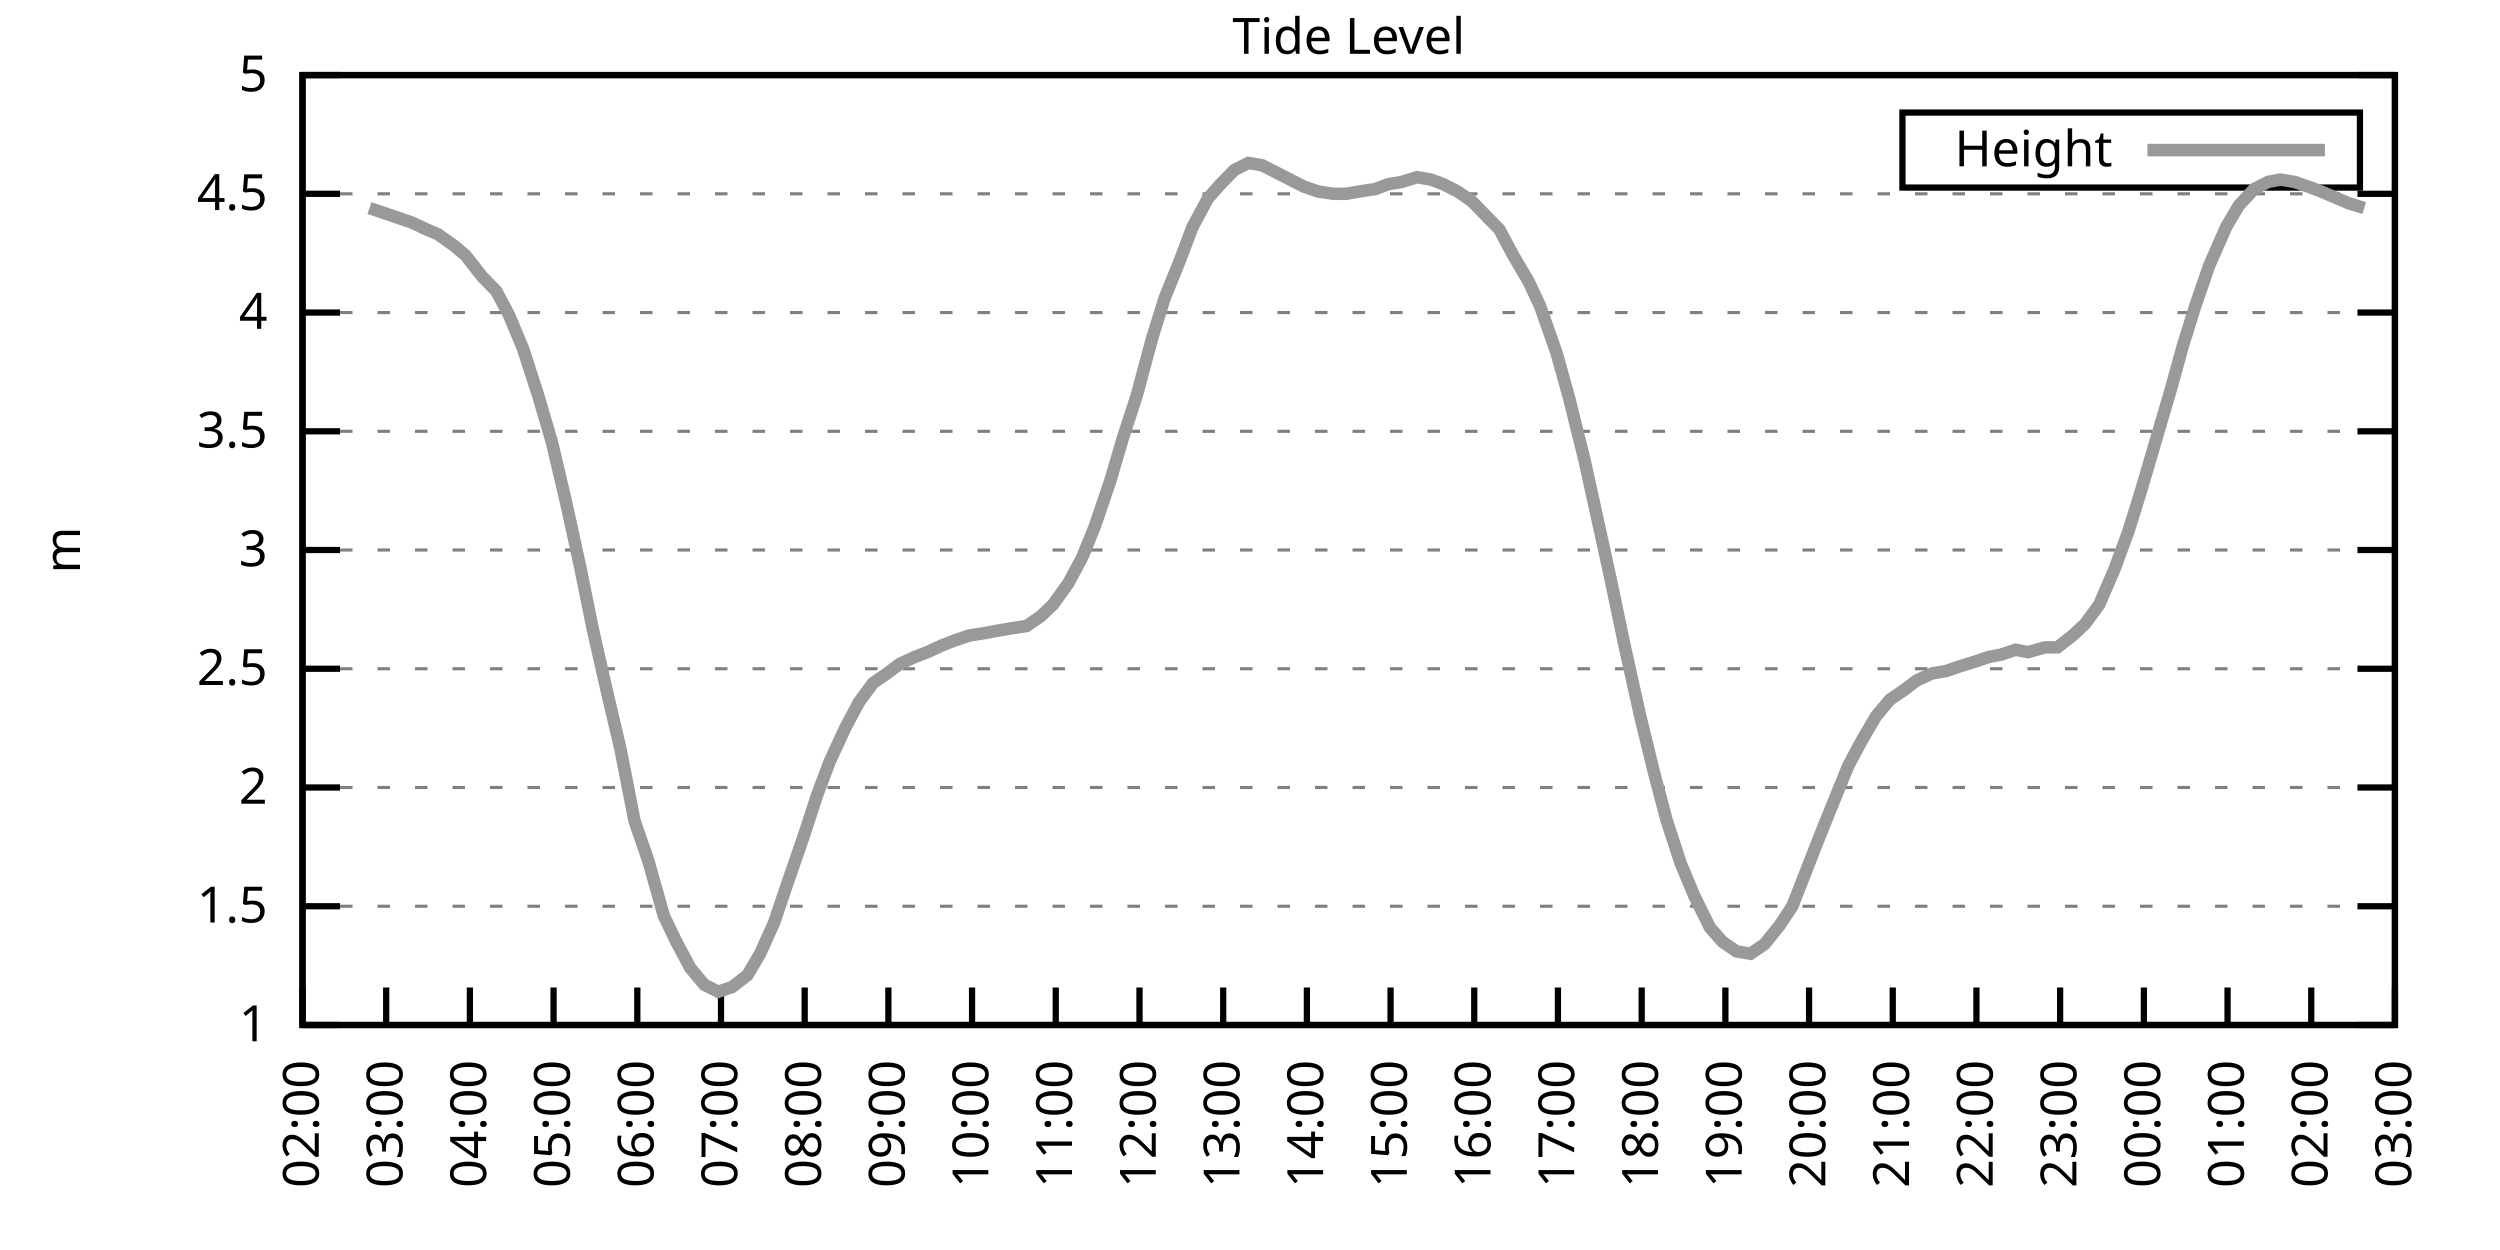
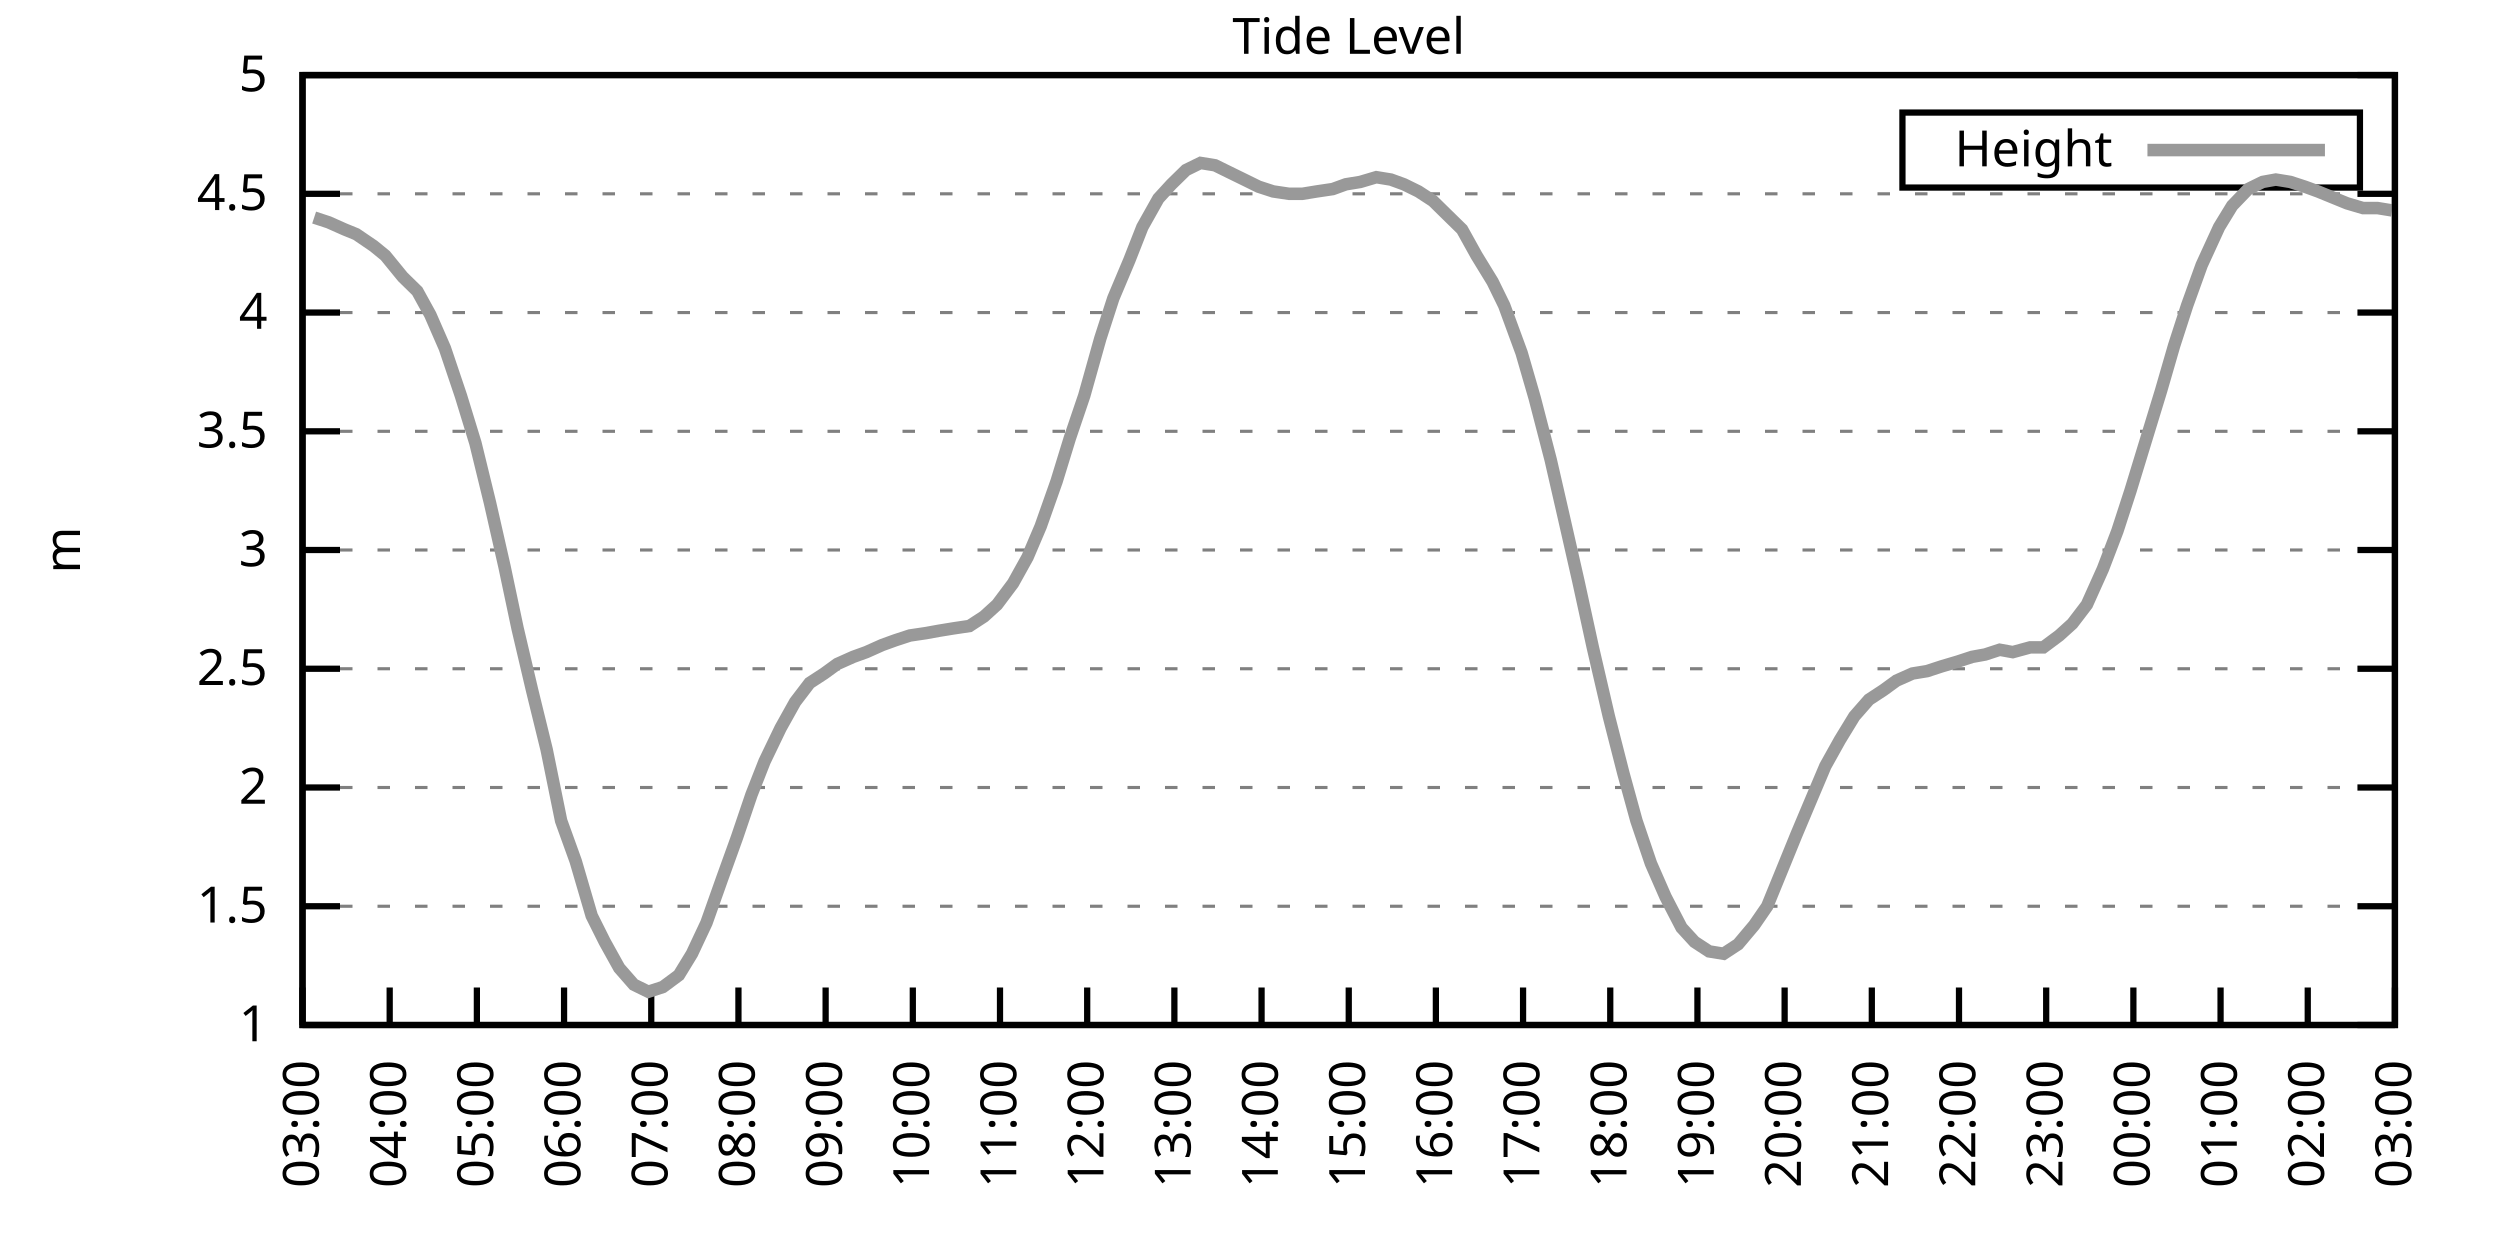
<svg xmlns="http://www.w3.org/2000/svg" xmlns:xlink="http://www.w3.org/1999/xlink" width="400" height="200" viewBox="0 0 400 200">
  <g id="gnuplot_canvas">
    <rect x="0" y="0" width="400" height="200" fill="none" />
    <defs>
      <circle id="gpDot" r="0.5" stroke-width="0.5" stroke="currentColor" />
      <path id="gpPt0" stroke-width="0.333" stroke="currentColor" d="M-1,0 h2 M0,-1 v2" />
      <path id="gpPt1" stroke-width="0.333" stroke="currentColor" d="M-1,-1 L1,1 M1,-1 L-1,1" />
      <path id="gpPt2" stroke-width="0.333" stroke="currentColor" d="M-1,0 L1,0 M0,-1 L0,1 M-1,-1 L1,1 M-1,1 L1,-1" />
      <rect id="gpPt3" stroke-width="0.333" stroke="currentColor" x="-1" y="-1" width="2" height="2" />
      <rect id="gpPt4" stroke-width="0.333" stroke="currentColor" fill="currentColor" x="-1" y="-1" width="2" height="2" />
      <circle id="gpPt5" stroke-width="0.333" stroke="currentColor" cx="0" cy="0" r="1" />
      <use xlink:href="#gpPt5" id="gpPt6" fill="currentColor" stroke="none" />
      <path id="gpPt7" stroke-width="0.333" stroke="currentColor" d="M0,-1.33 L-1.33,0.67 L1.33,0.67 z" />
      <use xlink:href="#gpPt7" id="gpPt8" fill="currentColor" stroke="none" />
      <use xlink:href="#gpPt7" id="gpPt9" stroke="currentColor" transform="rotate(180)" />
      <use xlink:href="#gpPt9" id="gpPt10" fill="currentColor" stroke="none" />
      <use xlink:href="#gpPt3" id="gpPt11" stroke="currentColor" transform="rotate(45)" />
      <use xlink:href="#gpPt11" id="gpPt12" fill="currentColor" stroke="none" />
      <path id="gpPt13" stroke-width="0.333" stroke="currentColor" d="M0,1.330 L1.265,0.411 L0.782,-1.067 L-0.782,-1.076 L-1.265,0.411 z" />
      <use xlink:href="#gpPt13" id="gpPt14" fill="currentColor" stroke="none" />
      <filter id="textbox" filterUnits="objectBoundingBox" x="0" y="0" height="1" width="1">
        <feFlood flood-color="white" flood-opacity="1" result="bgnd" />
        <feComposite in="SourceGraphic" in2="bgnd" operator="atop" />
      </filter>
      <filter id="greybox" filterUnits="objectBoundingBox" x="0" y="0" height="1" width="1">
        <feFlood flood-color="lightgrey" flood-opacity="1" result="grey" />
        <feComposite in="SourceGraphic" in2="grey" operator="atop" />
      </filter>
    </defs>
    <g fill="none" color="white" stroke="currentColor" stroke-width="1.00" stroke-linecap="butt" stroke-linejoin="miter">
</g>
    <g fill="none" color="black" stroke="currentColor" stroke-width="1.00" stroke-linecap="butt" stroke-linejoin="miter">
      <g stroke="none" shape-rendering="crispEdges">
        <polygon fill="rgb(255, 255, 255)" points="48.40,164.00 383.18,164.00 383.18,12.02 48.40,12.02 " />
      </g>
    </g>
    <g fill="none" color="black" stroke="currentColor" stroke-width="1.00" stroke-linecap="butt" stroke-linejoin="miter">
</g>
    <g fill="none" color="black" stroke="black" stroke-width="0.50" stroke-linecap="butt" stroke-linejoin="miter">
</g>
    <g fill="none" color="gray" stroke="currentColor" stroke-width="0.50" stroke-linecap="butt" stroke-linejoin="miter">
      <path stroke="gray" stroke-dasharray="2,4" class="gridline" d="M48.40,164.00 L383.19,164.00  " />
    </g>
    <g fill="none" color="gray" stroke="gray" stroke-width="1.00" stroke-linecap="butt" stroke-linejoin="miter">
</g>
    <g fill="none" color="black" stroke="currentColor" stroke-width="1.00" stroke-linecap="butt" stroke-linejoin="miter">
      <path stroke="black" d="M48.40,164.00 L54.40,164.00 M383.19,164.00 L377.19,164.00  " />
      <g transform="translate(42.80,166.60)" stroke="none" fill="black" font-family="Sans" font-size="8.00" text-anchor="end">
        <text>
          <tspan font-family="Sans"> 1</tspan>
        </text>
      </g>
    </g>
    <g fill="none" color="black" stroke="currentColor" stroke-width="1.00" stroke-linecap="butt" stroke-linejoin="miter">
</g>
    <g fill="none" color="black" stroke="black" stroke-width="0.50" stroke-linecap="butt" stroke-linejoin="miter">
</g>
    <g fill="none" color="gray" stroke="currentColor" stroke-width="0.50" stroke-linecap="butt" stroke-linejoin="miter">
      <path stroke="gray" stroke-dasharray="2,4" class="gridline" d="M48.40,145.00 L383.19,145.00  " />
    </g>
    <g fill="none" color="gray" stroke="gray" stroke-width="1.00" stroke-linecap="butt" stroke-linejoin="miter">
</g>
    <g fill="none" color="black" stroke="currentColor" stroke-width="1.00" stroke-linecap="butt" stroke-linejoin="miter">
      <path stroke="black" d="M48.40,145.00 L54.40,145.00 M383.19,145.00 L377.19,145.00  " />
      <g transform="translate(42.80,147.60)" stroke="none" fill="black" font-family="Sans" font-size="8.00" text-anchor="end">
        <text>
          <tspan font-family="Sans"> 1.5</tspan>
        </text>
      </g>
    </g>
    <g fill="none" color="black" stroke="currentColor" stroke-width="1.00" stroke-linecap="butt" stroke-linejoin="miter">
</g>
    <g fill="none" color="black" stroke="black" stroke-width="0.50" stroke-linecap="butt" stroke-linejoin="miter">
</g>
    <g fill="none" color="gray" stroke="currentColor" stroke-width="0.50" stroke-linecap="butt" stroke-linejoin="miter">
      <path stroke="gray" stroke-dasharray="2,4" class="gridline" d="M48.40,126.00 L383.19,126.00  " />
    </g>
    <g fill="none" color="gray" stroke="gray" stroke-width="1.00" stroke-linecap="butt" stroke-linejoin="miter">
</g>
    <g fill="none" color="black" stroke="currentColor" stroke-width="1.00" stroke-linecap="butt" stroke-linejoin="miter">
      <path stroke="black" d="M48.40,126.00 L54.40,126.00 M383.19,126.00 L377.19,126.00  " />
      <g transform="translate(42.80,128.60)" stroke="none" fill="black" font-family="Sans" font-size="8.00" text-anchor="end">
        <text>
          <tspan font-family="Sans"> 2</tspan>
        </text>
      </g>
    </g>
    <g fill="none" color="black" stroke="currentColor" stroke-width="1.00" stroke-linecap="butt" stroke-linejoin="miter">
</g>
    <g fill="none" color="black" stroke="black" stroke-width="0.50" stroke-linecap="butt" stroke-linejoin="miter">
</g>
    <g fill="none" color="gray" stroke="currentColor" stroke-width="0.50" stroke-linecap="butt" stroke-linejoin="miter">
      <path stroke="gray" stroke-dasharray="2,4" class="gridline" d="M48.40,107.00 L383.19,107.00  " />
    </g>
    <g fill="none" color="gray" stroke="gray" stroke-width="1.00" stroke-linecap="butt" stroke-linejoin="miter">
</g>
    <g fill="none" color="black" stroke="currentColor" stroke-width="1.00" stroke-linecap="butt" stroke-linejoin="miter">
      <path stroke="black" d="M48.40,107.00 L54.40,107.00 M383.19,107.00 L377.19,107.00  " />
      <g transform="translate(42.80,109.60)" stroke="none" fill="black" font-family="Sans" font-size="8.00" text-anchor="end">
        <text>
          <tspan font-family="Sans"> 2.5</tspan>
        </text>
      </g>
    </g>
    <g fill="none" color="black" stroke="currentColor" stroke-width="1.00" stroke-linecap="butt" stroke-linejoin="miter">
</g>
    <g fill="none" color="black" stroke="black" stroke-width="0.50" stroke-linecap="butt" stroke-linejoin="miter">
</g>
    <g fill="none" color="gray" stroke="currentColor" stroke-width="0.50" stroke-linecap="butt" stroke-linejoin="miter">
      <path stroke="gray" stroke-dasharray="2,4" class="gridline" d="M48.40,88.00 L383.19,88.00  " />
    </g>
    <g fill="none" color="gray" stroke="gray" stroke-width="1.00" stroke-linecap="butt" stroke-linejoin="miter">
</g>
    <g fill="none" color="black" stroke="currentColor" stroke-width="1.00" stroke-linecap="butt" stroke-linejoin="miter">
      <path stroke="black" d="M48.40,88.00 L54.40,88.00 M383.19,88.00 L377.19,88.00  " />
      <g transform="translate(42.80,90.60)" stroke="none" fill="black" font-family="Sans" font-size="8.00" text-anchor="end">
        <text>
          <tspan font-family="Sans"> 3</tspan>
        </text>
      </g>
    </g>
    <g fill="none" color="black" stroke="currentColor" stroke-width="1.00" stroke-linecap="butt" stroke-linejoin="miter">
</g>
    <g fill="none" color="black" stroke="black" stroke-width="0.50" stroke-linecap="butt" stroke-linejoin="miter">
</g>
    <g fill="none" color="gray" stroke="currentColor" stroke-width="0.50" stroke-linecap="butt" stroke-linejoin="miter">
      <path stroke="gray" stroke-dasharray="2,4" class="gridline" d="M48.40,69.01 L383.19,69.01  " />
    </g>
    <g fill="none" color="gray" stroke="gray" stroke-width="1.00" stroke-linecap="butt" stroke-linejoin="miter">
</g>
    <g fill="none" color="black" stroke="currentColor" stroke-width="1.00" stroke-linecap="butt" stroke-linejoin="miter">
      <path stroke="black" d="M48.40,69.01 L54.40,69.01 M383.19,69.01 L377.19,69.01  " />
      <g transform="translate(42.80,71.61)" stroke="none" fill="black" font-family="Sans" font-size="8.00" text-anchor="end">
        <text>
          <tspan font-family="Sans"> 3.5</tspan>
        </text>
      </g>
    </g>
    <g fill="none" color="black" stroke="currentColor" stroke-width="1.00" stroke-linecap="butt" stroke-linejoin="miter">
</g>
    <g fill="none" color="black" stroke="black" stroke-width="0.50" stroke-linecap="butt" stroke-linejoin="miter">
</g>
    <g fill="none" color="gray" stroke="currentColor" stroke-width="0.50" stroke-linecap="butt" stroke-linejoin="miter">
      <path stroke="gray" stroke-dasharray="2,4" class="gridline" d="M48.40,50.01 L383.19,50.01  " />
    </g>
    <g fill="none" color="gray" stroke="gray" stroke-width="1.00" stroke-linecap="butt" stroke-linejoin="miter">
</g>
    <g fill="none" color="black" stroke="currentColor" stroke-width="1.00" stroke-linecap="butt" stroke-linejoin="miter">
      <path stroke="black" d="M48.40,50.01 L54.40,50.01 M383.19,50.01 L377.19,50.01  " />
      <g transform="translate(42.80,52.61)" stroke="none" fill="black" font-family="Sans" font-size="8.00" text-anchor="end">
        <text>
          <tspan font-family="Sans"> 4</tspan>
        </text>
      </g>
    </g>
    <g fill="none" color="black" stroke="currentColor" stroke-width="1.00" stroke-linecap="butt" stroke-linejoin="miter">
</g>
    <g fill="none" color="black" stroke="black" stroke-width="0.50" stroke-linecap="butt" stroke-linejoin="miter">
</g>
    <g fill="none" color="gray" stroke="currentColor" stroke-width="0.50" stroke-linecap="butt" stroke-linejoin="miter">
      <path stroke="gray" stroke-dasharray="2,4" class="gridline" d="M48.40,31.01 L383.19,31.01  " />
    </g>
    <g fill="none" color="gray" stroke="gray" stroke-width="1.00" stroke-linecap="butt" stroke-linejoin="miter">
</g>
    <g fill="none" color="black" stroke="currentColor" stroke-width="1.00" stroke-linecap="butt" stroke-linejoin="miter">
      <path stroke="black" d="M48.40,31.01 L54.40,31.01 M383.19,31.01 L377.19,31.01  " />
      <g transform="translate(42.80,33.61)" stroke="none" fill="black" font-family="Sans" font-size="8.00" text-anchor="end">
        <text>
          <tspan font-family="Sans"> 4.5</tspan>
        </text>
      </g>
    </g>
    <g fill="none" color="black" stroke="currentColor" stroke-width="1.00" stroke-linecap="butt" stroke-linejoin="miter">
</g>
    <g fill="none" color="black" stroke="black" stroke-width="0.50" stroke-linecap="butt" stroke-linejoin="miter">
</g>
    <g fill="none" color="gray" stroke="currentColor" stroke-width="0.50" stroke-linecap="butt" stroke-linejoin="miter">
      <path stroke="gray" stroke-dasharray="2,4" class="gridline" d="M48.40,12.01 L383.19,12.01  " />
    </g>
    <g fill="none" color="gray" stroke="gray" stroke-width="1.00" stroke-linecap="butt" stroke-linejoin="miter">
</g>
    <g fill="none" color="black" stroke="currentColor" stroke-width="1.00" stroke-linecap="butt" stroke-linejoin="miter">
      <path stroke="black" d="M48.40,12.01 L54.40,12.01 M383.19,12.01 L377.19,12.01  " />
      <g transform="translate(42.80,14.61)" stroke="none" fill="black" font-family="Sans" font-size="8.00" text-anchor="end">
        <text>
          <tspan font-family="Sans"> 5</tspan>
        </text>
      </g>
    </g>
    <g fill="none" color="black" stroke="currentColor" stroke-width="1.00" stroke-linecap="butt" stroke-linejoin="miter">
      <path stroke="black" d="M48.40,164.00 L48.40,158.00  " />
      <g transform="translate(51.00,169.60) rotate(270.00)" stroke="none" fill="black" font-family="Sans" font-size="8.00" text-anchor="end">
        <text>
-           <tspan font-family="Sans">02:00</tspan>
-         </text>
-       </g>
-     </g>
-     <g fill="none" color="black" stroke="currentColor" stroke-width="1.00" stroke-linecap="butt" stroke-linejoin="miter">
-       <path stroke="black" d="M61.79,164.00 L61.79,158.00  " />
-       <g transform="translate(64.39,169.60) rotate(270.00)" stroke="none" fill="black" font-family="Sans" font-size="8.00" text-anchor="end">
-         <text>
          <tspan font-family="Sans">03:00</tspan>
        </text>
      </g>
    </g>
    <g fill="none" color="black" stroke="currentColor" stroke-width="1.00" stroke-linecap="butt" stroke-linejoin="miter">
-       <path stroke="black" d="M75.18,164.00 L75.18,158.00  " />
-       <g transform="translate(77.78,169.60) rotate(270.00)" stroke="none" fill="black" font-family="Sans" font-size="8.00" text-anchor="end">
+       <path stroke="black" d="M62.35,164.00 L62.35,158.00  " />
+       <g transform="translate(64.95,169.60) rotate(270.00)" stroke="none" fill="black" font-family="Sans" font-size="8.00" text-anchor="end">
        <text>
          <tspan font-family="Sans">04:00</tspan>
        </text>
      </g>
    </g>
    <g fill="none" color="black" stroke="currentColor" stroke-width="1.00" stroke-linecap="butt" stroke-linejoin="miter">
-       <path stroke="black" d="M88.57,164.00 L88.57,158.00  " />
-       <g transform="translate(91.17,169.60) rotate(270.00)" stroke="none" fill="black" font-family="Sans" font-size="8.00" text-anchor="end">
+       <path stroke="black" d="M76.30,164.00 L76.30,158.00  " />
+       <g transform="translate(78.90,169.60) rotate(270.00)" stroke="none" fill="black" font-family="Sans" font-size="8.00" text-anchor="end">
        <text>
          <tspan font-family="Sans">05:00</tspan>
        </text>
      </g>
    </g>
    <g fill="none" color="black" stroke="currentColor" stroke-width="1.00" stroke-linecap="butt" stroke-linejoin="miter">
-       <path stroke="black" d="M101.97,164.00 L101.97,158.00  " />
-       <g transform="translate(104.57,169.60) rotate(270.00)" stroke="none" fill="black" font-family="Sans" font-size="8.00" text-anchor="end">
+       <path stroke="black" d="M90.25,164.00 L90.25,158.00  " />
+       <g transform="translate(92.85,169.60) rotate(270.00)" stroke="none" fill="black" font-family="Sans" font-size="8.00" text-anchor="end">
        <text>
          <tspan font-family="Sans">06:00</tspan>
        </text>
      </g>
    </g>
    <g fill="none" color="black" stroke="currentColor" stroke-width="1.00" stroke-linecap="butt" stroke-linejoin="miter">
-       <path stroke="black" d="M115.36,164.00 L115.36,158.00  " />
-       <g transform="translate(117.96,169.60) rotate(270.00)" stroke="none" fill="black" font-family="Sans" font-size="8.00" text-anchor="end">
+       <path stroke="black" d="M104.20,164.00 L104.20,158.00  " />
+       <g transform="translate(106.80,169.60) rotate(270.00)" stroke="none" fill="black" font-family="Sans" font-size="8.00" text-anchor="end">
        <text>
          <tspan font-family="Sans">07:00</tspan>
        </text>
      </g>
    </g>
    <g fill="none" color="black" stroke="currentColor" stroke-width="1.00" stroke-linecap="butt" stroke-linejoin="miter">
-       <path stroke="black" d="M128.75,164.00 L128.75,158.00  " />
-       <g transform="translate(131.35,169.60) rotate(270.00)" stroke="none" fill="black" font-family="Sans" font-size="8.00" text-anchor="end">
+       <path stroke="black" d="M118.15,164.00 L118.15,158.00  " />
+       <g transform="translate(120.75,169.60) rotate(270.00)" stroke="none" fill="black" font-family="Sans" font-size="8.00" text-anchor="end">
        <text>
          <tspan font-family="Sans">08:00</tspan>
        </text>
      </g>
    </g>
    <g fill="none" color="black" stroke="currentColor" stroke-width="1.00" stroke-linecap="butt" stroke-linejoin="miter">
-       <path stroke="black" d="M142.14,164.00 L142.14,158.00  " />
-       <g transform="translate(144.74,169.60) rotate(270.00)" stroke="none" fill="black" font-family="Sans" font-size="8.00" text-anchor="end">
+       <path stroke="black" d="M132.10,164.00 L132.10,158.00  " />
+       <g transform="translate(134.70,169.60) rotate(270.00)" stroke="none" fill="black" font-family="Sans" font-size="8.00" text-anchor="end">
        <text>
          <tspan font-family="Sans">09:00</tspan>
        </text>
      </g>
    </g>
    <g fill="none" color="black" stroke="currentColor" stroke-width="1.00" stroke-linecap="butt" stroke-linejoin="miter">
-       <path stroke="black" d="M155.53,164.00 L155.53,158.00  " />
-       <g transform="translate(158.13,169.60) rotate(270.00)" stroke="none" fill="black" font-family="Sans" font-size="8.00" text-anchor="end">
+       <path stroke="black" d="M146.05,164.00 L146.05,158.00  " />
+       <g transform="translate(148.65,169.60) rotate(270.00)" stroke="none" fill="black" font-family="Sans" font-size="8.00" text-anchor="end">
        <text>
          <tspan font-family="Sans">10:00</tspan>
        </text>
      </g>
    </g>
    <g fill="none" color="black" stroke="currentColor" stroke-width="1.00" stroke-linecap="butt" stroke-linejoin="miter">
-       <path stroke="black" d="M168.92,164.00 L168.92,158.00  " />
-       <g transform="translate(171.52,169.60) rotate(270.00)" stroke="none" fill="black" font-family="Sans" font-size="8.00" text-anchor="end">
+       <path stroke="black" d="M160.00,164.00 L160.00,158.00  " />
+       <g transform="translate(162.60,169.60) rotate(270.00)" stroke="none" fill="black" font-family="Sans" font-size="8.00" text-anchor="end">
        <text>
          <tspan font-family="Sans">11:00</tspan>
        </text>
      </g>
    </g>
    <g fill="none" color="black" stroke="currentColor" stroke-width="1.00" stroke-linecap="butt" stroke-linejoin="miter">
-       <path stroke="black" d="M182.32,164.00 L182.32,158.00  " />
-       <g transform="translate(184.92,169.60) rotate(270.00)" stroke="none" fill="black" font-family="Sans" font-size="8.00" text-anchor="end">
+       <path stroke="black" d="M173.95,164.00 L173.95,158.00  " />
+       <g transform="translate(176.55,169.60) rotate(270.00)" stroke="none" fill="black" font-family="Sans" font-size="8.00" text-anchor="end">
        <text>
          <tspan font-family="Sans">12:00</tspan>
        </text>
      </g>
    </g>
    <g fill="none" color="black" stroke="currentColor" stroke-width="1.00" stroke-linecap="butt" stroke-linejoin="miter">
-       <path stroke="black" d="M195.71,164.00 L195.71,158.00  " />
-       <g transform="translate(198.31,169.60) rotate(270.00)" stroke="none" fill="black" font-family="Sans" font-size="8.00" text-anchor="end">
+       <path stroke="black" d="M187.90,164.00 L187.90,158.00  " />
+       <g transform="translate(190.50,169.60) rotate(270.00)" stroke="none" fill="black" font-family="Sans" font-size="8.00" text-anchor="end">
        <text>
          <tspan font-family="Sans">13:00</tspan>
        </text>
      </g>
    </g>
    <g fill="none" color="black" stroke="currentColor" stroke-width="1.00" stroke-linecap="butt" stroke-linejoin="miter">
-       <path stroke="black" d="M209.10,164.00 L209.10,158.00  " />
-       <g transform="translate(211.70,169.60) rotate(270.00)" stroke="none" fill="black" font-family="Sans" font-size="8.00" text-anchor="end">
+       <path stroke="black" d="M201.85,164.00 L201.85,158.00  " />
+       <g transform="translate(204.45,169.60) rotate(270.00)" stroke="none" fill="black" font-family="Sans" font-size="8.00" text-anchor="end">
        <text>
          <tspan font-family="Sans">14:00</tspan>
        </text>
      </g>
    </g>
    <g fill="none" color="black" stroke="currentColor" stroke-width="1.00" stroke-linecap="butt" stroke-linejoin="miter">
-       <path stroke="black" d="M222.49,164.00 L222.49,158.00  " />
-       <g transform="translate(225.09,169.60) rotate(270.00)" stroke="none" fill="black" font-family="Sans" font-size="8.00" text-anchor="end">
+       <path stroke="black" d="M215.80,164.00 L215.80,158.00  " />
+       <g transform="translate(218.40,169.60) rotate(270.00)" stroke="none" fill="black" font-family="Sans" font-size="8.00" text-anchor="end">
        <text>
          <tspan font-family="Sans">15:00</tspan>
        </text>
      </g>
    </g>
    <g fill="none" color="black" stroke="currentColor" stroke-width="1.00" stroke-linecap="butt" stroke-linejoin="miter">
-       <path stroke="black" d="M235.88,164.00 L235.88,158.00  " />
-       <g transform="translate(238.48,169.60) rotate(270.00)" stroke="none" fill="black" font-family="Sans" font-size="8.00" text-anchor="end">
+       <path stroke="black" d="M229.74,164.00 L229.74,158.00  " />
+       <g transform="translate(232.34,169.60) rotate(270.00)" stroke="none" fill="black" font-family="Sans" font-size="8.00" text-anchor="end">
        <text>
          <tspan font-family="Sans">16:00</tspan>
        </text>
      </g>
    </g>
    <g fill="none" color="black" stroke="currentColor" stroke-width="1.00" stroke-linecap="butt" stroke-linejoin="miter">
-       <path stroke="black" d="M249.27,164.00 L249.27,158.00  " />
-       <g transform="translate(251.87,169.60) rotate(270.00)" stroke="none" fill="black" font-family="Sans" font-size="8.00" text-anchor="end">
+       <path stroke="black" d="M243.69,164.00 L243.69,158.00  " />
+       <g transform="translate(246.29,169.60) rotate(270.00)" stroke="none" fill="black" font-family="Sans" font-size="8.00" text-anchor="end">
        <text>
          <tspan font-family="Sans">17:00</tspan>
        </text>
      </g>
    </g>
    <g fill="none" color="black" stroke="currentColor" stroke-width="1.00" stroke-linecap="butt" stroke-linejoin="miter">
-       <path stroke="black" d="M262.67,164.00 L262.67,158.00  " />
-       <g transform="translate(265.27,169.60) rotate(270.00)" stroke="none" fill="black" font-family="Sans" font-size="8.00" text-anchor="end">
+       <path stroke="black" d="M257.64,164.00 L257.64,158.00  " />
+       <g transform="translate(260.24,169.60) rotate(270.00)" stroke="none" fill="black" font-family="Sans" font-size="8.00" text-anchor="end">
        <text>
          <tspan font-family="Sans">18:00</tspan>
        </text>
      </g>
    </g>
    <g fill="none" color="black" stroke="currentColor" stroke-width="1.00" stroke-linecap="butt" stroke-linejoin="miter">
-       <path stroke="black" d="M276.06,164.00 L276.06,158.00  " />
-       <g transform="translate(278.66,169.60) rotate(270.00)" stroke="none" fill="black" font-family="Sans" font-size="8.00" text-anchor="end">
+       <path stroke="black" d="M271.59,164.00 L271.59,158.00  " />
+       <g transform="translate(274.19,169.60) rotate(270.00)" stroke="none" fill="black" font-family="Sans" font-size="8.00" text-anchor="end">
        <text>
          <tspan font-family="Sans">19:00</tspan>
        </text>
      </g>
    </g>
    <g fill="none" color="black" stroke="currentColor" stroke-width="1.00" stroke-linecap="butt" stroke-linejoin="miter">
-       <path stroke="black" d="M289.45,164.00 L289.45,158.00  " />
-       <g transform="translate(292.05,169.60) rotate(270.00)" stroke="none" fill="black" font-family="Sans" font-size="8.00" text-anchor="end">
+       <path stroke="black" d="M285.54,164.00 L285.54,158.00  " />
+       <g transform="translate(288.14,169.60) rotate(270.00)" stroke="none" fill="black" font-family="Sans" font-size="8.00" text-anchor="end">
        <text>
          <tspan font-family="Sans">20:00</tspan>
        </text>
      </g>
    </g>
    <g fill="none" color="black" stroke="currentColor" stroke-width="1.00" stroke-linecap="butt" stroke-linejoin="miter">
-       <path stroke="black" d="M302.84,164.00 L302.84,158.00  " />
-       <g transform="translate(305.44,169.60) rotate(270.00)" stroke="none" fill="black" font-family="Sans" font-size="8.00" text-anchor="end">
+       <path stroke="black" d="M299.49,164.00 L299.49,158.00  " />
+       <g transform="translate(302.09,169.60) rotate(270.00)" stroke="none" fill="black" font-family="Sans" font-size="8.00" text-anchor="end">
        <text>
          <tspan font-family="Sans">21:00</tspan>
        </text>
      </g>
    </g>
    <g fill="none" color="black" stroke="currentColor" stroke-width="1.00" stroke-linecap="butt" stroke-linejoin="miter">
-       <path stroke="black" d="M316.23,164.00 L316.23,158.00  " />
-       <g transform="translate(318.83,169.60) rotate(270.00)" stroke="none" fill="black" font-family="Sans" font-size="8.00" text-anchor="end">
+       <path stroke="black" d="M313.44,164.00 L313.44,158.00  " />
+       <g transform="translate(316.04,169.60) rotate(270.00)" stroke="none" fill="black" font-family="Sans" font-size="8.00" text-anchor="end">
        <text>
          <tspan font-family="Sans">22:00</tspan>
        </text>
      </g>
    </g>
    <g fill="none" color="black" stroke="currentColor" stroke-width="1.00" stroke-linecap="butt" stroke-linejoin="miter">
-       <path stroke="black" d="M329.62,164.00 L329.62,158.00  " />
-       <g transform="translate(332.22,169.60) rotate(270.00)" stroke="none" fill="black" font-family="Sans" font-size="8.00" text-anchor="end">
+       <path stroke="black" d="M327.39,164.00 L327.39,158.00  " />
+       <g transform="translate(329.99,169.60) rotate(270.00)" stroke="none" fill="black" font-family="Sans" font-size="8.00" text-anchor="end">
        <text>
          <tspan font-family="Sans">23:00</tspan>
        </text>
      </g>
    </g>
    <g fill="none" color="black" stroke="currentColor" stroke-width="1.00" stroke-linecap="butt" stroke-linejoin="miter">
-       <path stroke="black" d="M343.02,164.00 L343.02,158.00  " />
-       <g transform="translate(345.62,169.60) rotate(270.00)" stroke="none" fill="black" font-family="Sans" font-size="8.00" text-anchor="end">
+       <path stroke="black" d="M341.34,164.00 L341.34,158.00  " />
+       <g transform="translate(343.94,169.60) rotate(270.00)" stroke="none" fill="black" font-family="Sans" font-size="8.00" text-anchor="end">
        <text>
          <tspan font-family="Sans">00:00</tspan>
        </text>
      </g>
    </g>
    <g fill="none" color="black" stroke="currentColor" stroke-width="1.00" stroke-linecap="butt" stroke-linejoin="miter">
-       <path stroke="black" d="M356.41,164.00 L356.41,158.00  " />
-       <g transform="translate(359.01,169.60) rotate(270.00)" stroke="none" fill="black" font-family="Sans" font-size="8.00" text-anchor="end">
+       <path stroke="black" d="M355.29,164.00 L355.29,158.00  " />
+       <g transform="translate(357.89,169.60) rotate(270.00)" stroke="none" fill="black" font-family="Sans" font-size="8.00" text-anchor="end">
        <text>
          <tspan font-family="Sans">01:00</tspan>
        </text>
      </g>
    </g>
    <g fill="none" color="black" stroke="currentColor" stroke-width="1.00" stroke-linecap="butt" stroke-linejoin="miter">
-       <path stroke="black" d="M369.80,164.00 L369.80,158.00  " />
-       <g transform="translate(372.40,169.60) rotate(270.00)" stroke="none" fill="black" font-family="Sans" font-size="8.00" text-anchor="end">
+       <path stroke="black" d="M369.24,164.00 L369.24,158.00  " />
+       <g transform="translate(371.84,169.60) rotate(270.00)" stroke="none" fill="black" font-family="Sans" font-size="8.00" text-anchor="end">
        <text>
          <tspan font-family="Sans">02:00</tspan>
        </text>
      </g>
    </g>
    <g fill="none" color="black" stroke="currentColor" stroke-width="1.00" stroke-linecap="butt" stroke-linejoin="miter">
      <path stroke="black" d="M383.19,164.00 L383.19,158.00  " />
      <g transform="translate(385.79,169.60) rotate(270.00)" stroke="none" fill="black" font-family="Sans" font-size="8.00" text-anchor="end">
        <text>
          <tspan font-family="Sans">03:00</tspan>
        </text>
      </g>
    </g>
    <g fill="none" color="black" stroke="currentColor" stroke-width="1.00" stroke-linecap="butt" stroke-linejoin="miter">
</g>
    <g fill="none" color="black" stroke="currentColor" stroke-width="1.00" stroke-linecap="butt" stroke-linejoin="miter">
      <path stroke="black" d="M48.40,12.01 L48.40,164.00 L383.19,164.00 L383.19,12.01 L48.40,12.01 Z  " />
    </g>
    <g fill="none" color="black" stroke="currentColor" stroke-width="1.00" stroke-linecap="butt" stroke-linejoin="miter">
</g>
    <g fill="none" color="black" stroke="currentColor" stroke-width="1.00" stroke-linecap="butt" stroke-linejoin="miter">
      <path stroke="black" d="M304.39,30.01 L304.39,18.01 L377.59,18.01 L377.59,30.01 L304.39,30.01 Z  " />
    </g>
    <g id="Tide_level_plot_1">
      <g fill="none" color="white" stroke="black" stroke-width="2.00" stroke-linecap="butt" stroke-linejoin="miter">
</g>
      <g fill="none" color="black" stroke="currentColor" stroke-width="2.00" stroke-linecap="butt" stroke-linejoin="miter">
        <g transform="translate(337.99,26.61)" stroke="none" fill="black" font-family="Sans" font-size="8.00" text-anchor="end">
          <text>
            <tspan font-family="Sans">Height</tspan>
          </text>
        </g>
      </g>
      <g fill="none" color="black" stroke="currentColor" stroke-width="2.00" stroke-linecap="butt" stroke-linejoin="miter">
-         <path stroke="rgb(153, 153, 153)" d="M343.59,24.01 L371.99,24.01 M59.11,33.29 L61.35,34.05 L63.58,34.81 L65.81,35.57 L68.26,36.71 L70.05,37.47   L72.73,39.37 L74.51,40.89 L77.19,44.31 L79.42,46.59 L81.43,50.39 L83.66,55.71 L86.12,63.31 L88.35,70.91   L90.58,80.41 L92.82,90.66 L94.82,100.54 L97.06,110.42 L99.29,119.92 L101.52,131.32 L103.75,137.78 L106.21,146.52   L108.22,150.70 L110.45,154.88 L112.68,157.54 L114.91,158.68 L117.14,157.92 L119.60,156.02 L121.61,152.60 L123.84,147.66   L126.29,140.44 L128.53,133.98 L130.76,127.14 L132.77,121.82 L135.22,116.50 L137.45,112.32 L139.69,109.28 L141.92,107.76   L143.93,106.24 L146.38,105.10 L148.39,104.34 L150.85,103.20 L152.85,102.44 L155.09,101.68 L157.54,101.30 L159.55,100.92   L161.78,100.54 L164.24,100.16 L166.47,98.64 L168.48,96.74 L170.93,93.32 L173.17,89.14 L175.17,84.21 L177.63,76.99   L179.64,70.15 L181.87,63.31 L184.32,54.19 L186.33,47.73 L188.79,41.65 L190.80,36.33 L193.25,31.77 L195.26,29.49   L197.49,27.21 L199.73,26.07 L201.96,26.45 L204.19,27.59 L206.42,28.73 L208.65,29.87 L210.88,30.63 L213.34,31.01   L215.35,31.01 L217.58,30.63 L220.04,30.25 L222.04,29.49 L224.28,29.11 L226.73,28.35 L228.96,28.73 L230.97,29.49   L233.20,30.63 L235.44,32.15 L237.67,34.43 L239.90,36.71 L242.13,40.89 L244.59,45.07 L246.37,48.87 L249.05,56.47   L251.06,63.69 L253.51,73.57 L255.52,82.69 L257.76,92.94 L259.99,103.58 L262.44,114.60 L264.67,123.72 L266.68,131.32   L268.92,138.16 L271.15,143.48 L273.60,148.42 L275.61,150.70 L277.84,152.22 L280.07,152.60 L282.31,151.08 L284.76,148.04   L286.77,145.00 L289.00,139.30 L291.23,133.60 L293.69,127.52 L295.70,122.58 L297.93,118.40 L300.16,114.60 L302.39,111.94   L304.63,110.42 L306.63,108.90 L309.09,107.76 L311.32,107.38 L313.55,106.62 L316.01,105.86 L318.24,105.10 L320.25,104.72   L322.48,103.96 L324.49,104.34 L327.17,103.58 L329.18,103.58 L331.63,101.68 L333.64,99.78 L335.87,96.74 L338.33,91.04   L340.56,84.97 L342.57,78.51 L344.58,71.67 L347.26,62.55 L349.26,55.33 L351.27,48.87 L353.51,42.41 L356.18,36.33   L358.19,32.91 L360.65,30.25 L362.88,29.11 L364.89,28.73 L367.12,29.11 L369.35,29.87 L371.36,30.63 L375.82,32.53   L378.28,33.29  " />
+         <path stroke="rgb(153, 153, 153)" d="M343.59,24.01 L371.99,24.01 M50.26,34.81 L52.58,35.57 L55.14,36.71 L57.00,37.47 L59.79,39.37 L61.65,40.89   L64.44,44.31 L66.77,46.59 L68.86,50.39 L71.18,55.71 L73.74,63.31 L76.07,70.91 L78.39,80.41 L80.72,90.66   L82.81,100.54 L85.13,110.42 L87.46,119.92 L89.78,131.32 L92.11,137.78 L94.67,146.52 L96.76,150.70 L99.08,154.88   L101.41,157.54 L103.73,158.68 L106.06,157.92 L108.62,156.02 L110.71,152.60 L113.03,147.66 L115.59,140.44 L117.92,133.98   L120.24,127.14 L122.33,121.82 L124.89,116.50 L127.22,112.32 L129.54,109.28 L131.87,107.76 L133.96,106.24 L136.51,105.10   L138.61,104.34 L141.16,103.20 L143.26,102.44 L145.58,101.68 L148.14,101.30 L150.23,100.92 L152.56,100.54 L155.11,100.16   L157.44,98.64 L159.53,96.74 L162.09,93.32 L164.41,89.14 L166.51,84.21 L169.06,76.99 L171.16,70.15 L173.48,63.31   L176.04,54.19 L178.13,47.73 L180.69,41.65 L182.78,36.33 L185.34,31.77 L187.43,29.49 L189.76,27.21 L192.08,26.07   L194.41,26.45 L196.73,27.59 L199.06,28.73 L201.38,29.87 L203.71,30.63 L206.26,31.01 L208.36,31.01 L210.68,30.63   L213.24,30.25 L215.33,29.49 L217.65,29.11 L220.21,28.35 L222.54,28.73 L224.63,29.49 L226.95,30.63 L229.28,32.15   L231.60,34.43 L233.93,36.71 L236.25,40.89 L238.81,45.07 L240.67,48.87 L243.46,56.47 L245.55,63.69 L248.11,73.57   L250.20,82.69 L252.53,92.94 L254.85,103.58 L257.41,114.60 L259.74,123.72 L261.83,131.32 L264.15,138.16 L266.48,143.48   L269.04,148.42 L271.13,150.70 L273.45,152.22 L275.78,152.60 L278.10,151.08 L280.66,148.04 L282.75,145.00 L285.08,139.30   L287.40,133.60 L289.96,127.52 L292.05,122.58 L294.38,118.40 L296.70,114.60 L299.03,111.94 L301.35,110.42 L303.44,108.90   L306.00,107.76 L308.33,107.38 L310.65,106.62 L313.21,105.86 L315.53,105.10 L317.63,104.72 L319.95,103.96 L322.04,104.34   L324.83,103.58 L326.93,103.58 L329.48,101.68 L331.58,99.78 L333.90,96.74 L336.46,91.04 L338.78,84.97 L340.88,78.51   L342.97,71.67 L345.76,62.55 L347.85,55.33 L349.94,48.87 L352.27,42.41 L355.06,36.33 L357.15,32.91 L359.71,30.25   L362.03,29.11 L364.13,28.73 L366.45,29.11 L368.78,29.87 L370.87,30.63 L375.52,32.53 L378.08,33.29 L380.40,33.29   L382.73,33.67  " />
      </g>
    </g>
    <g fill="none" color="black" stroke="currentColor" stroke-width="2.00" stroke-linecap="butt" stroke-linejoin="miter">
</g>
    <g fill="none" color="black" stroke="black" stroke-width="1.00" stroke-linecap="butt" stroke-linejoin="miter">
</g>
    <g fill="none" color="black" stroke="currentColor" stroke-width="1.00" stroke-linecap="butt" stroke-linejoin="miter">
      <path stroke="black" d="M48.40,12.01 L48.40,164.00 L383.19,164.00 L383.19,12.01 L48.40,12.01 Z  " />
      <g transform="translate(12.80,88.01) rotate(270.00)" stroke="none" fill="black" font-family="Sans" font-size="8.00" text-anchor="middle">
        <text>
          <tspan font-family="Sans">m</tspan>
        </text>
      </g>
    </g>
    <g fill="none" color="black" stroke="currentColor" stroke-width="1.00" stroke-linecap="butt" stroke-linejoin="miter">
</g>
    <g fill="none" color="black" stroke="currentColor" stroke-width="1.00" stroke-linecap="butt" stroke-linejoin="miter">
      <g transform="translate(215.79,8.61)" stroke="none" fill="black" font-family="Sans" font-size="8.00" text-anchor="middle">
        <text>
          <tspan font-family="Sans">Tide Level</tspan>
        </text>
      </g>
    </g>
    <g fill="none" color="black" stroke="currentColor" stroke-width="1.00" stroke-linecap="butt" stroke-linejoin="miter">
</g>
  </g>
</svg>
